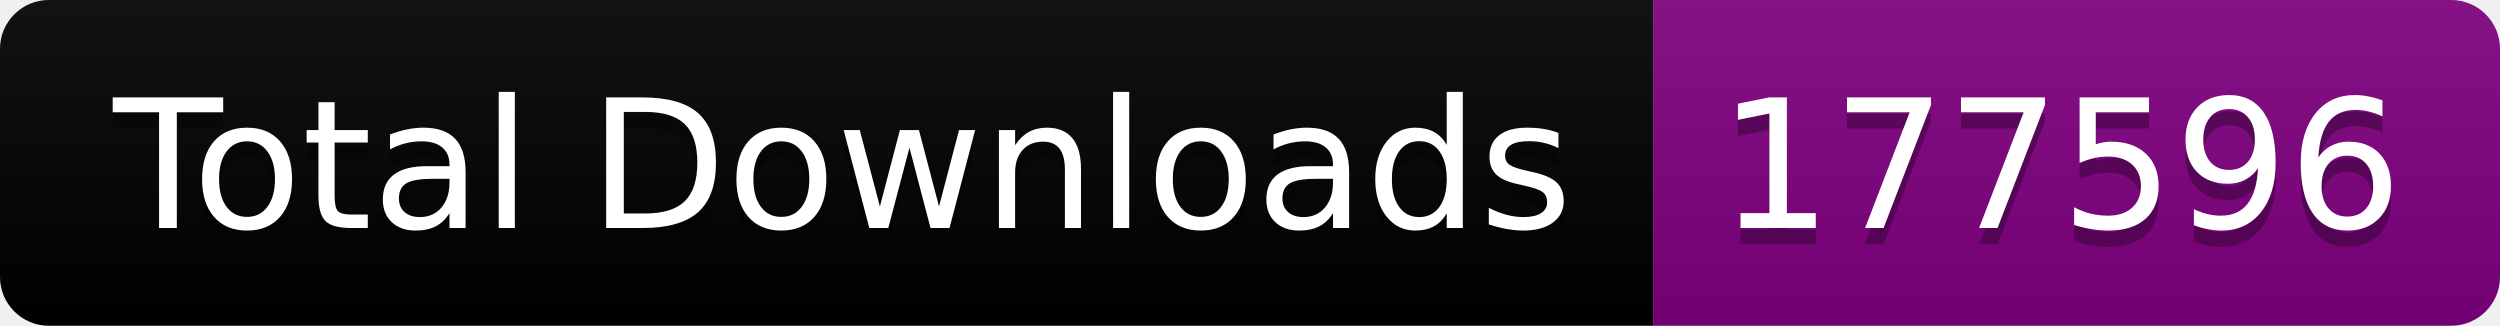
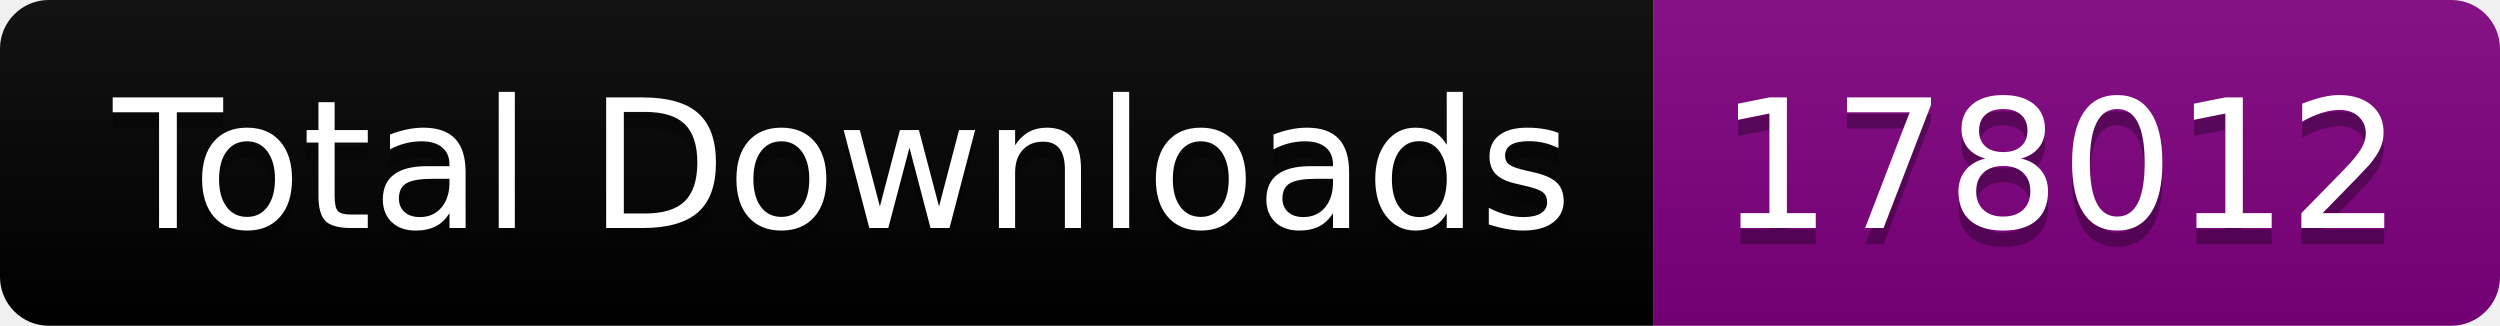
<svg xmlns="http://www.w3.org/2000/svg" width="153.5" height="20">
  <linearGradient id="smooth" x2="0" y2="100%">
    <stop offset="0" stop-color="#bbb" stop-opacity=".1" />
    <stop offset="1" stop-opacity=".1" />
  </linearGradient>
  <clipPath id="round">
    <rect width="153.5" height="20" rx="3" fill="#fff" />
  </clipPath>
  <g clip-path="url(#round)">
    <rect width="101.5" height="20" fill="black" />
    <rect x="101.5" width="52.0" height="20" fill="purple" />
    <rect width="153.5" height="20" fill="url(#smooth)" />
  </g>
  <g fill="#fff" text-anchor="middle" font-family="DejaVu Sans,Verdana,Geneva,sans-serif" font-size="110">
    <text x="517.5" y="150" fill="#010101" fill-opacity=".3" transform="scale(0.1)" textLength="915.0" lengthAdjust="spacing">Total Downloads</text>
    <text x="517.5" y="140" transform="scale(0.1)" textLength="915.0" lengthAdjust="spacing">Total Downloads</text>
-     <text x="1265.0" y="150" fill="#010101" fill-opacity=".3" transform="scale(0.1)" textLength="420.0" lengthAdjust="spacing">177596</text>
-     <text x="1265.0" y="140" transform="scale(0.1)" textLength="420.0" lengthAdjust="spacing">177596</text>
+     <text x="1265.0" y="150" fill="#010101" fill-opacity=".3" transform="scale(0.1)" textLength="420.0" lengthAdjust="spacing">178012</text>
+     <text x="1265.0" y="140" transform="scale(0.1)" textLength="420.0" lengthAdjust="spacing">178012</text>
  </g>
</svg>
